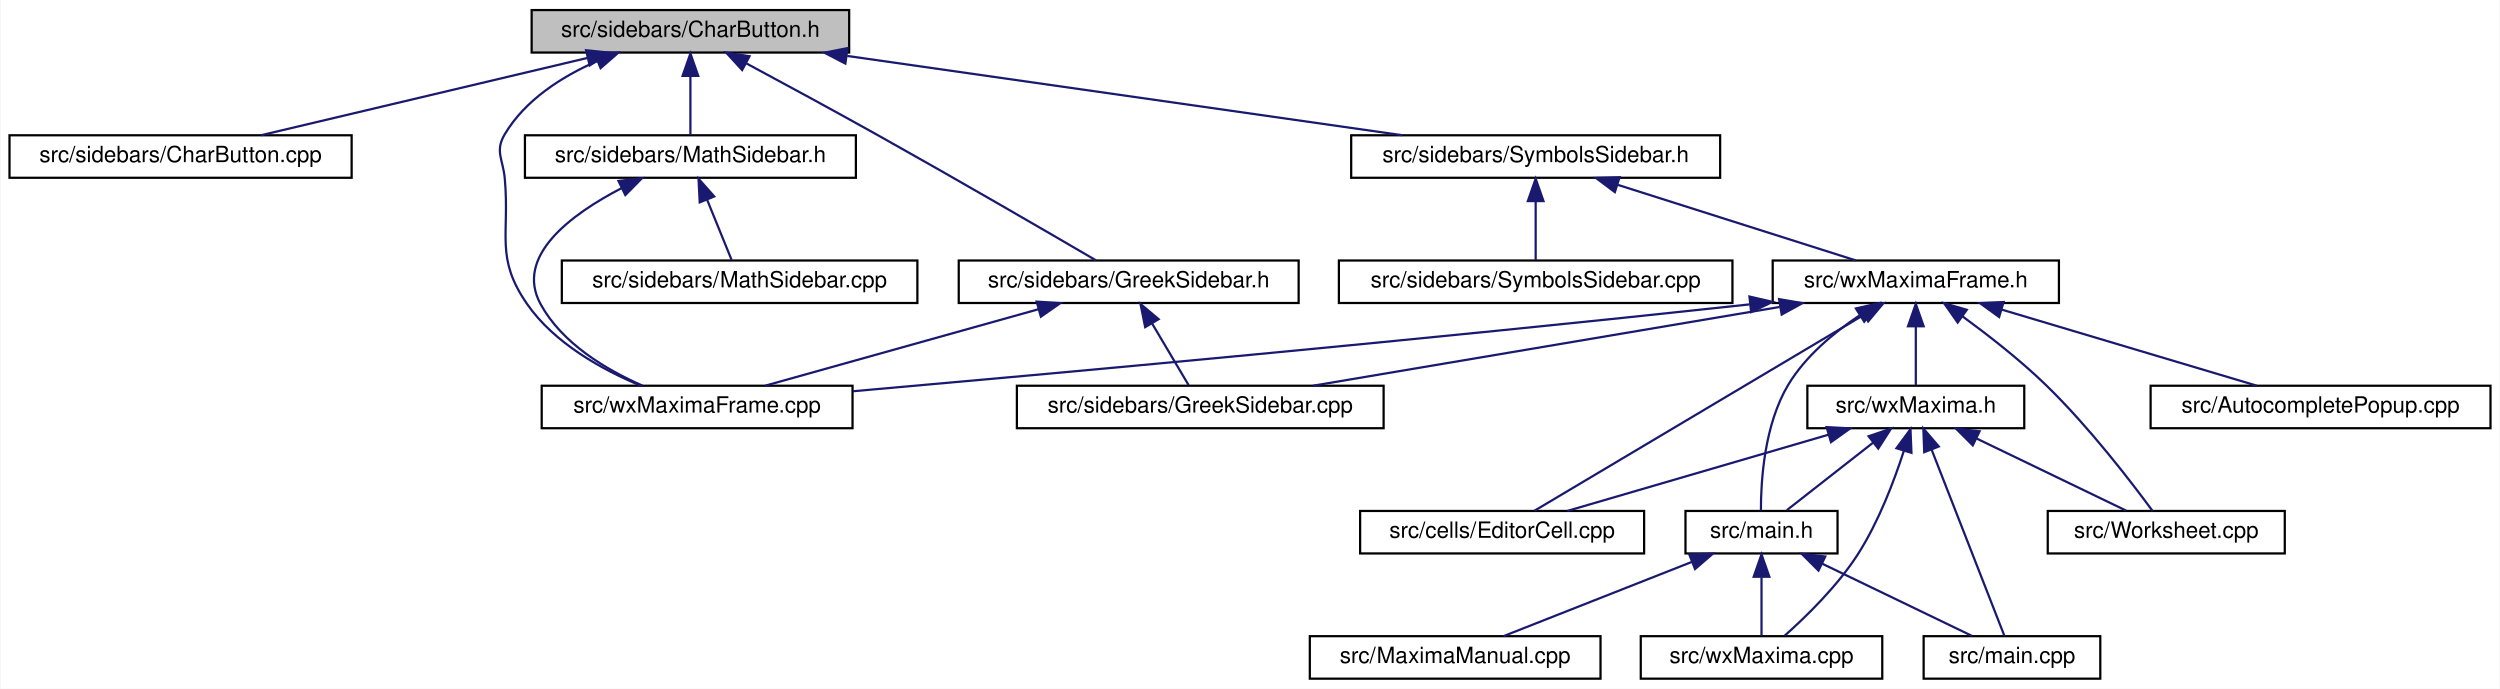
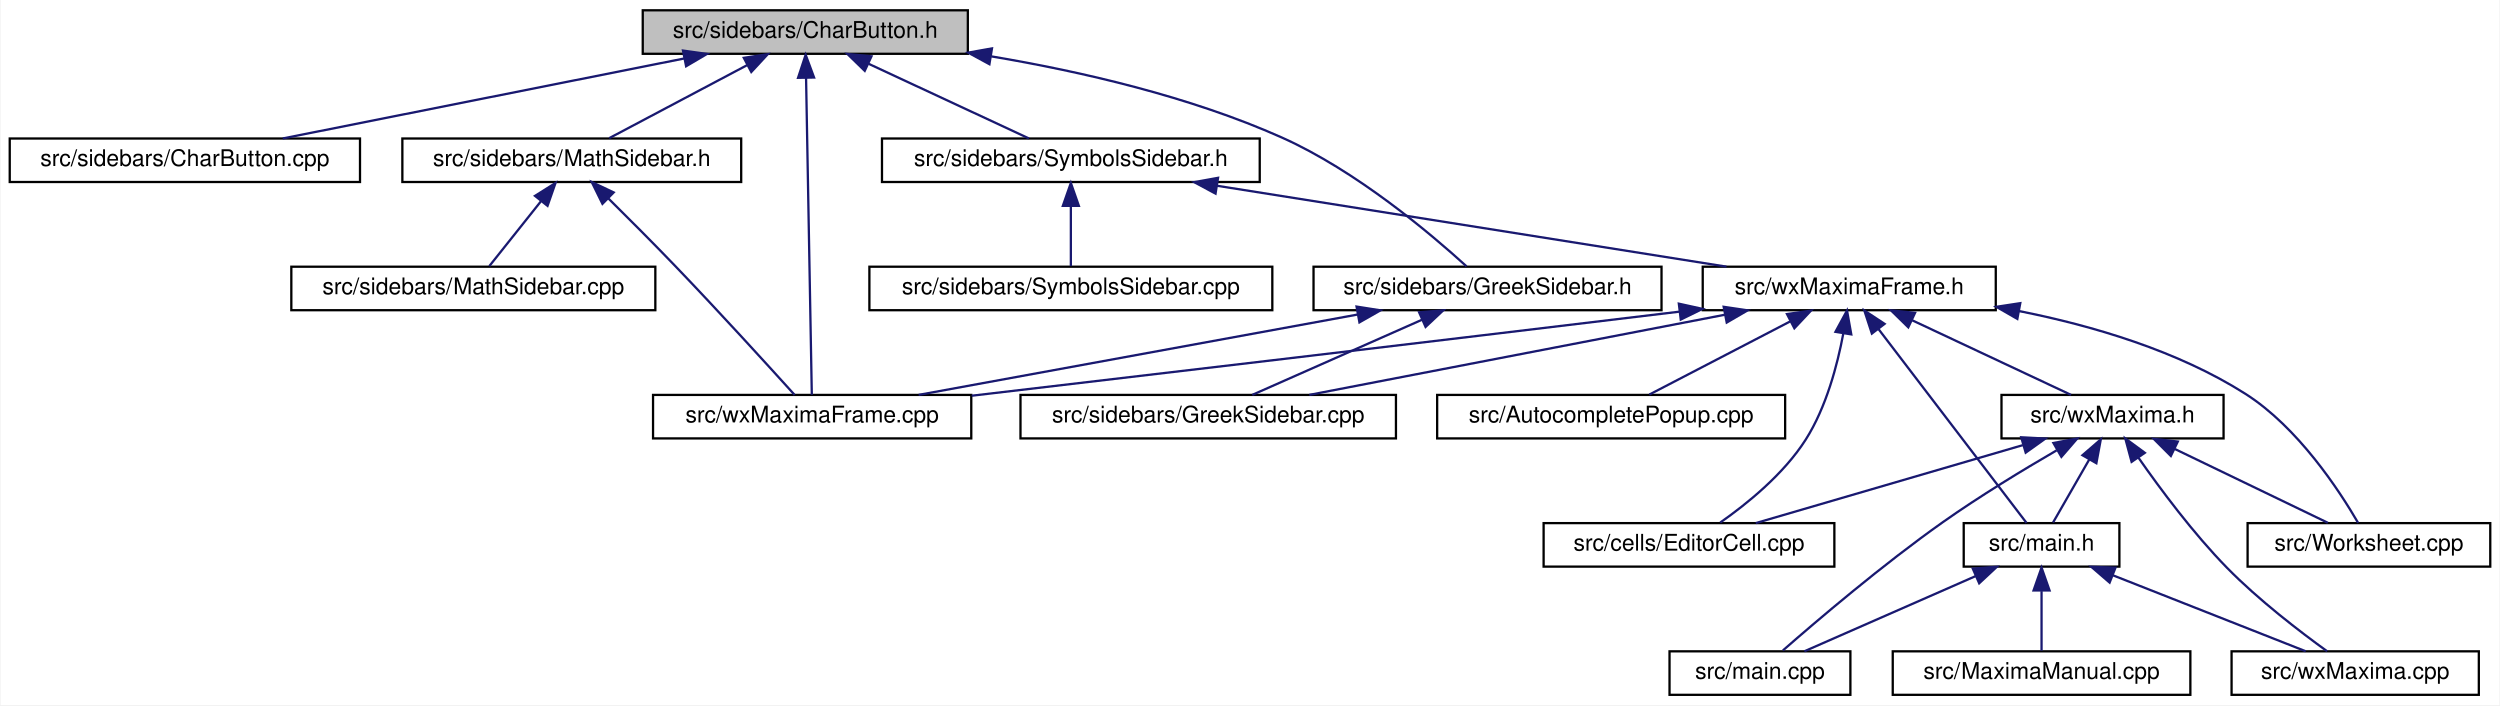
- <svg xmlns="http://www.w3.org/2000/svg" xmlns:xlink="http://www.w3.org/1999/xlink" width="1118pt" height="308pt" viewBox="0.00 0.00 1117.50 308.00">
+ <svg xmlns="http://www.w3.org/2000/svg" xmlns:xlink="http://www.w3.org/1999/xlink" width="1092pt" height="308pt" viewBox="0.00 0.00 1091.50 308.00">
  <g id="graph0" class="graph" transform="scale(1 1) rotate(0) translate(4 304)">
-     <polygon fill="white" stroke="transparent" points="-4,4 -4,-304 1113.5,-304 1113.5,4 -4,4" />
+     <polygon fill="white" stroke="transparent" points="-4,4 -4,-304 1087.5,-304 1087.5,4 -4,4" />
    <g id="node1" class="node">
      <g id="a_node1">
        <a xlink:title="This file contains the definition of the class Charbutton that allows to select arbitrary unicode sym...">
-           <polygon fill="#bfbfbf" stroke="black" points="233.5,-280.5 233.5,-299.5 375.5,-299.5 375.5,-280.5 233.5,-280.5" />
-           <text text-anchor="middle" x="304.5" y="-287.5" font-family="Helvetica,sans-Serif" font-size="10.00">src/sidebars/CharButton.h</text>
+           <polygon fill="#bfbfbf" stroke="black" points="276.5,-280.5 276.5,-299.5 418.5,-299.5 418.5,-280.5 276.5,-280.5" />
+           <text text-anchor="middle" x="347.5" y="-287.5" font-family="Helvetica,sans-Serif" font-size="10.00">src/sidebars/CharButton.h</text>
        </a>
      </g>
    </g>
    <g id="node2" class="node">
      <g id="a_node2">
        <a xlink:href="CharButton_8cpp.html" target="_top" xlink:title="This file defines the class CharacterButton.">
          <polygon fill="white" stroke="black" points="0,-224.5 0,-243.5 153,-243.5 153,-224.5 0,-224.5" />
          <text text-anchor="middle" x="76.5" y="-231.5" font-family="Helvetica,sans-Serif" font-size="10.00">src/sidebars/CharButton.cpp</text>
        </a>
      </g>
    </g>
    <g id="edge1" class="edge">
-       <path fill="none" stroke="midnightblue" d="M258.43,-278.09C215.35,-267.89 151.91,-252.86 112.46,-243.52" />
-       <polygon fill="midnightblue" stroke="midnightblue" points="257.84,-281.54 268.37,-280.44 259.45,-274.73 257.84,-281.54" />
+       <path fill="none" stroke="midnightblue" d="M294.67,-278.47C243.46,-268.27 166.73,-252.98 119.24,-243.52" />
+       <polygon fill="midnightblue" stroke="midnightblue" points="294.07,-281.92 304.56,-280.44 295.44,-275.06 294.07,-281.92" />
    </g>
    <g id="node3" class="node">
      <g id="a_node3">
-         <a xlink:href="GreekSidebar_8h.html" target="_top" xlink:title="This file declares the class wxMaximaFrame.">
-           <polygon fill="white" stroke="black" points="424.5,-168.5 424.5,-187.5 576.5,-187.5 576.5,-168.5 424.5,-168.5" />
-           <text text-anchor="middle" x="500.5" y="-175.5" font-family="Helvetica,sans-Serif" font-size="10.00">src/sidebars/GreekSidebar.h</text>
+         <a xlink:href="MathSidebar_8h.html" target="_top" xlink:title="This file declares the class wxMaximaFrame.">
+           <polygon fill="white" stroke="black" points="171.5,-224.5 171.5,-243.5 319.5,-243.5 319.5,-224.5 171.5,-224.5" />
+           <text text-anchor="middle" x="245.5" y="-231.5" font-family="Helvetica,sans-Serif" font-size="10.00">src/sidebars/MathSidebar.h</text>
        </a>
      </g>
    </g>
    <g id="edge2" class="edge">
-       <path fill="none" stroke="midnightblue" d="M329.5,-275.66C346.02,-266.79 368.12,-254.82 387.5,-244 423.07,-224.13 464.48,-200.07 485.94,-187.53" />
-       <polygon fill="midnightblue" stroke="midnightblue" points="327.64,-272.68 320.48,-280.49 330.94,-278.85 327.64,-272.68" />
+       <path fill="none" stroke="midnightblue" d="M322.17,-275.59C303.31,-265.61 278.12,-252.27 261.85,-243.65" />
+       <polygon fill="midnightblue" stroke="midnightblue" points="320.64,-278.74 331.11,-280.32 323.91,-272.55 320.64,-278.74" />
    </g>
    <g id="node5" class="node">
      <g id="a_node5">
        <a xlink:href="wxMaximaFrame_8cpp.html" target="_top" xlink:title="This file defines the class wxMaximaFrame.">
-           <polygon fill="white" stroke="black" points="238,-112.5 238,-131.5 377,-131.5 377,-112.5 238,-112.5" />
-           <text text-anchor="middle" x="307.5" y="-119.5" font-family="Helvetica,sans-Serif" font-size="10.00">src/wxMaximaFrame.cpp</text>
+           <polygon fill="white" stroke="black" points="281,-112.5 281,-131.5 420,-131.5 420,-112.5 281,-112.5" />
+           <text text-anchor="middle" x="350.5" y="-119.5" font-family="Helvetica,sans-Serif" font-size="10.00">src/wxMaximaFrame.cpp</text>
        </a>
      </g>
    </g>
    <g id="edge26" class="edge">
-       <path fill="none" stroke="midnightblue" d="M262.64,-276.61C246.89,-269.69 230.6,-259.28 221.5,-244 216.95,-236.36 220.72,-232.85 221.5,-224 223.73,-198.82 217.09,-188.77 231.5,-168 243.65,-150.49 265.01,-138.73 282,-131.63" />
-       <polygon fill="midnightblue" stroke="midnightblue" points="261.73,-280.02 272.32,-280.49 264.33,-273.52 261.73,-280.02" />
+       <path fill="none" stroke="midnightblue" d="M347.84,-269.93C348.5,-233.92 349.88,-157.23 350.35,-131.57" />
+       <polygon fill="midnightblue" stroke="midnightblue" points="344.34,-270.01 347.66,-280.08 351.34,-270.14 344.34,-270.01" />
    </g>
    <g id="node6" class="node">
      <g id="a_node6">
        <a xlink:href="SymbolsSidebar_8h.html" target="_top" xlink:title="This file declares the class wxMaximaFrame.">
-           <polygon fill="white" stroke="black" points="600,-224.5 600,-243.5 765,-243.5 765,-224.5 600,-224.5" />
-           <text text-anchor="middle" x="682.5" y="-231.5" font-family="Helvetica,sans-Serif" font-size="10.00">src/sidebars/SymbolsSidebar.h</text>
+           <polygon fill="white" stroke="black" points="381,-224.5 381,-243.5 546,-243.5 546,-224.5 381,-224.5" />
+           <text text-anchor="middle" x="463.5" y="-231.5" font-family="Helvetica,sans-Serif" font-size="10.00">src/sidebars/SymbolsSidebar.h</text>
        </a>
      </g>
    </g>
    <g id="edge5" class="edge">
-       <path fill="none" stroke="midnightblue" d="M374.64,-278.98C446.05,-268.78 555.54,-253.14 622.88,-243.52" />
-       <polygon fill="midnightblue" stroke="midnightblue" points="373.8,-275.56 364.4,-280.44 374.79,-282.49 373.8,-275.56" />
-     </g>
-     <g id="node17" class="node">
-       <g id="a_node17">
-         <a xlink:href="MathSidebar_8h.html" target="_top" xlink:title="This file declares the class wxMaximaFrame.">
-           <polygon fill="white" stroke="black" points="230.5,-224.5 230.5,-243.5 378.5,-243.5 378.5,-224.5 230.5,-224.5" />
-           <text text-anchor="middle" x="304.5" y="-231.5" font-family="Helvetica,sans-Serif" font-size="10.00">src/sidebars/MathSidebar.h</text>
+       <path fill="none" stroke="midnightblue" d="M375.22,-276.1C396.89,-266.01 426.4,-252.27 445.21,-243.52" />
+       <polygon fill="midnightblue" stroke="midnightblue" points="373.47,-273.05 365.88,-280.44 376.42,-279.4 373.47,-273.05" />
+     </g>
+     <g id="node18" class="node">
+       <g id="a_node18">
+         <a xlink:href="GreekSidebar_8h.html" target="_top" xlink:title="This file declares the class wxMaximaFrame.">
+           <polygon fill="white" stroke="black" points="569.5,-168.5 569.5,-187.5 721.5,-187.5 721.5,-168.5 569.5,-168.5" />
+           <text text-anchor="middle" x="645.5" y="-175.5" font-family="Helvetica,sans-Serif" font-size="10.00">src/sidebars/GreekSidebar.h</text>
        </a>
      </g>
    </g>
    <g id="edge23" class="edge">
-       <path fill="none" stroke="midnightblue" d="M304.5,-269.8C304.5,-260.91 304.5,-250.78 304.5,-243.75" />
-       <polygon fill="midnightblue" stroke="midnightblue" points="301,-270.08 304.5,-280.08 308,-270.08 301,-270.08" />
+       <path fill="none" stroke="midnightblue" d="M428.74,-279.38C468.21,-272.73 515.61,-261.78 555.5,-244 588.24,-229.41 620.92,-201.71 636.34,-187.65" />
+       <polygon fill="midnightblue" stroke="midnightblue" points="427.93,-275.96 418.62,-281.01 429.05,-282.87 427.93,-275.96" />
    </g>
    <g id="node4" class="node">
      <g id="a_node4">
-         <a xlink:href="GreekSidebar_8cpp.html" target="_top" xlink:title="This file defines the class GreekSidebar.">
-           <polygon fill="white" stroke="black" points="450.5,-112.5 450.5,-131.5 614.5,-131.5 614.5,-112.5 450.5,-112.5" />
-           <text text-anchor="middle" x="532.5" y="-119.5" font-family="Helvetica,sans-Serif" font-size="10.00">src/sidebars/GreekSidebar.cpp</text>
+         <a xlink:href="MathSidebar_8cpp.html" target="_top" xlink:title="This file defines the class SymbolsSidebar.">
+           <polygon fill="white" stroke="black" points="123,-168.5 123,-187.5 282,-187.5 282,-168.5 123,-168.5" />
+           <text text-anchor="middle" x="202.5" y="-175.5" font-family="Helvetica,sans-Serif" font-size="10.00">src/sidebars/MathSidebar.cpp</text>
        </a>
      </g>
    </g>
    <g id="edge3" class="edge">
-       <path fill="none" stroke="midnightblue" d="M511,-159.27C516.47,-150.05 522.92,-139.17 527.31,-131.75" />
-       <polygon fill="midnightblue" stroke="midnightblue" points="507.87,-157.7 505.78,-168.08 513.89,-161.26 507.87,-157.7" />
+       <path fill="none" stroke="midnightblue" d="M232.08,-216.14C224.59,-206.74 215.56,-195.4 209.47,-187.75" />
+       <polygon fill="midnightblue" stroke="midnightblue" points="229.43,-218.44 238.4,-224.08 234.91,-214.08 229.43,-218.44" />
    </g>
    <g id="edge4" class="edge">
-       <path fill="none" stroke="midnightblue" d="M460.11,-165.7C423.68,-155.51 370.91,-140.74 337.94,-131.52" />
-       <polygon fill="midnightblue" stroke="midnightblue" points="459.35,-169.12 469.92,-168.44 461.23,-162.38 459.35,-169.12" />
+       <path fill="none" stroke="midnightblue" d="M261.48,-217.33C270.15,-208.75 281.01,-197.88 290.5,-188 309.65,-168.07 331.53,-144.03 342.84,-131.51" />
+       <polygon fill="midnightblue" stroke="midnightblue" points="258.9,-214.96 254.23,-224.47 263.81,-219.95 258.9,-214.96" />
    </g>
    <g id="node7" class="node">
      <g id="a_node7">
        <a xlink:href="SymbolsSidebar_8cpp.html" target="_top" xlink:title="This file defines the class SymbolsSidebar.">
-           <polygon fill="white" stroke="black" points="594.5,-168.5 594.5,-187.5 770.5,-187.5 770.5,-168.5 594.5,-168.5" />
-           <text text-anchor="middle" x="682.5" y="-175.5" font-family="Helvetica,sans-Serif" font-size="10.00">src/sidebars/SymbolsSidebar.cpp</text>
+           <polygon fill="white" stroke="black" points="375.5,-168.5 375.5,-187.5 551.5,-187.5 551.5,-168.5 375.5,-168.5" />
+           <text text-anchor="middle" x="463.5" y="-175.5" font-family="Helvetica,sans-Serif" font-size="10.00">src/sidebars/SymbolsSidebar.cpp</text>
        </a>
      </g>
    </g>
    <g id="edge6" class="edge">
-       <path fill="none" stroke="midnightblue" d="M682.5,-213.8C682.5,-204.91 682.5,-194.78 682.5,-187.75" />
-       <polygon fill="midnightblue" stroke="midnightblue" points="679,-214.08 682.5,-224.08 686,-214.08 679,-214.08" />
+       <path fill="none" stroke="midnightblue" d="M463.5,-213.8C463.5,-204.91 463.5,-194.78 463.5,-187.75" />
+       <polygon fill="midnightblue" stroke="midnightblue" points="460,-214.08 463.5,-224.08 467,-214.08 460,-214.08" />
    </g>
    <g id="node8" class="node">
      <g id="a_node8">
        <a xlink:href="wxMaximaFrame_8h.html" target="_top" xlink:title="This file declares the class wxMaximaFrame.">
-           <polygon fill="white" stroke="black" points="788.5,-168.5 788.5,-187.5 916.5,-187.5 916.5,-168.5 788.5,-168.5" />
-           <text text-anchor="middle" x="852.5" y="-175.5" font-family="Helvetica,sans-Serif" font-size="10.00">src/wxMaximaFrame.h</text>
+           <polygon fill="white" stroke="black" points="739.5,-168.5 739.5,-187.5 867.5,-187.5 867.5,-168.5 739.5,-168.5" />
+           <text text-anchor="middle" x="803.5" y="-175.5" font-family="Helvetica,sans-Serif" font-size="10.00">src/wxMaximaFrame.h</text>
        </a>
      </g>
    </g>
    <g id="edge7" class="edge">
-       <path fill="none" stroke="midnightblue" d="M719.32,-221.3C751.35,-211.13 797.02,-196.62 825.69,-187.52" />
-       <polygon fill="midnightblue" stroke="midnightblue" points="717.91,-218.08 709.44,-224.44 720.03,-224.75 717.91,-218.08" />
-     </g>
-     <g id="edge14" class="edge">
-       <path fill="none" stroke="midnightblue" d="M791.63,-166.73C731.16,-156.52 639.51,-141.06 582.97,-131.52" />
-       <polygon fill="midnightblue" stroke="midnightblue" points="791.35,-170.23 801.8,-168.44 792.52,-163.33 791.35,-170.23" />
-     </g>
-     <g id="edge22" class="edge">
-       <path fill="none" stroke="midnightblue" d="M778.17,-167.88C629.23,-151.71 467.21,-136.97 377.14,-129.03" />
-       <polygon fill="midnightblue" stroke="midnightblue" points="778.1,-171.39 788.42,-169 778.86,-164.43 778.1,-171.39" />
+       <path fill="none" stroke="midnightblue" d="M527.38,-222.85C591.62,-212.65 689.55,-197.1 749.88,-187.52" />
+       <polygon fill="midnightblue" stroke="midnightblue" points="526.7,-219.42 517.37,-224.44 527.8,-226.33 526.7,-219.42" />
+     </g>
+     <g id="edge21" class="edge">
+       <path fill="none" stroke="midnightblue" d="M729.43,-167.88C615.09,-154.07 494.26,-139.84 420.2,-131.15" />
+       <polygon fill="midnightblue" stroke="midnightblue" points="729.06,-171.36 739.41,-169.08 729.9,-164.41 729.06,-171.36" />
    </g>
    <g id="node9" class="node">
      <g id="a_node9">
        <a xlink:href="AutocompletePopup_8cpp.html" target="_top" xlink:title="This file defines the class AutocompletePopup.">
-           <polygon fill="white" stroke="black" points="957.5,-112.5 957.5,-131.5 1109.5,-131.5 1109.5,-112.5 957.5,-112.5" />
-           <text text-anchor="middle" x="1033.5" y="-119.5" font-family="Helvetica,sans-Serif" font-size="10.00">src/AutocompletePopup.cpp</text>
+           <polygon fill="white" stroke="black" points="623.5,-112.5 623.5,-131.5 775.5,-131.5 775.5,-112.5 623.5,-112.5" />
+           <text text-anchor="middle" x="699.5" y="-119.5" font-family="Helvetica,sans-Serif" font-size="10.00">src/AutocompletePopup.cpp</text>
        </a>
      </g>
    </g>
    <g id="edge8" class="edge">
-       <path fill="none" stroke="midnightblue" d="M890.82,-165.57C924.96,-155.38 974.16,-140.7 1004.95,-131.52" />
-       <polygon fill="midnightblue" stroke="midnightblue" points="889.76,-162.23 881.18,-168.44 891.76,-168.94 889.76,-162.23" />
+       <path fill="none" stroke="midnightblue" d="M777.67,-163.59C758.44,-153.61 732.76,-140.27 716.17,-131.65" />
+       <polygon fill="midnightblue" stroke="midnightblue" points="776.3,-166.82 786.79,-168.32 779.53,-160.61 776.3,-166.82" />
    </g>
    <g id="node10" class="node">
      <g id="a_node10">
        <a xlink:href="EditorCell_8cpp.html" target="_top" xlink:title="This file defines the class EditorCell.">
-           <polygon fill="white" stroke="black" points="604,-56.5 604,-75.5 731,-75.5 731,-56.5 604,-56.5" />
-           <text text-anchor="middle" x="667.5" y="-63.5" font-family="Helvetica,sans-Serif" font-size="10.00">src/cells/EditorCell.cpp</text>
+           <polygon fill="white" stroke="black" points="670,-56.5 670,-75.5 797,-75.5 797,-56.5 670,-56.5" />
+           <text text-anchor="middle" x="733.5" y="-63.5" font-family="Helvetica,sans-Serif" font-size="10.00">src/cells/EditorCell.cpp</text>
        </a>
      </g>
    </g>
    <g id="edge9" class="edge">
-       <path fill="none" stroke="midnightblue" d="M828.97,-163.01C790.14,-139.92 713.77,-94.51 681.95,-75.59" />
-       <polygon fill="midnightblue" stroke="midnightblue" points="827.6,-166.27 837.98,-168.37 831.18,-160.25 827.6,-166.27" />
+       <path fill="none" stroke="midnightblue" d="M800.89,-158.25C798.33,-144.6 793.47,-126.11 784.5,-112 774.87,-96.85 758.7,-83.83 747.15,-75.75" />
+       <polygon fill="midnightblue" stroke="midnightblue" points="797.48,-159.06 802.53,-168.37 804.39,-157.94 797.48,-159.06" />
    </g>
    <g id="node11" class="node">
      <g id="a_node11">
        <a xlink:href="main_8h.html" target="_top" xlink:title="This file declares the class wxMaxima that contains most of the program's logic.">
-           <polygon fill="white" stroke="black" points="749.5,-56.5 749.5,-75.5 817.5,-75.5 817.5,-56.5 749.5,-56.5" />
-           <text text-anchor="middle" x="783.5" y="-63.5" font-family="Helvetica,sans-Serif" font-size="10.00">src/main.h</text>
+           <polygon fill="white" stroke="black" points="853.5,-56.5 853.5,-75.5 921.5,-75.5 921.5,-56.5 853.5,-56.5" />
+           <text text-anchor="middle" x="887.5" y="-63.5" font-family="Helvetica,sans-Serif" font-size="10.00">src/main.h</text>
        </a>
      </g>
    </g>
    <g id="edge10" class="edge">
-       <path fill="none" stroke="midnightblue" d="M827.24,-162.89C815.8,-155.22 803.15,-144.69 795.5,-132 784.72,-114.11 783.2,-88.81 783.23,-75.67" />
-       <polygon fill="midnightblue" stroke="midnightblue" points="825.7,-166.06 836.03,-168.42 829.43,-160.14 825.7,-166.06" />
+       <path fill="none" stroke="midnightblue" d="M816.27,-160.27C834.43,-136.49 867.04,-93.79 880.94,-75.59" />
+       <polygon fill="midnightblue" stroke="midnightblue" points="813.38,-158.3 810.09,-168.37 818.94,-162.54 813.38,-158.3" />
    </g>
    <g id="node15" class="node">
      <g id="a_node15">
-         <a xlink:href="wxMaxima_8h.html" target="_top" xlink:title="This file declares the class wxMaxima that contains most of the program's logic.">
-           <polygon fill="white" stroke="black" points="804,-112.5 804,-131.5 901,-131.5 901,-112.5 804,-112.5" />
-           <text text-anchor="middle" x="852.5" y="-119.5" font-family="Helvetica,sans-Serif" font-size="10.00">src/wxMaxima.h</text>
-         </a>
-       </g>
-     </g>
-     <g id="edge15" class="edge">
-       <path fill="none" stroke="midnightblue" d="M852.5,-157.8C852.5,-148.91 852.5,-138.78 852.5,-131.75" />
-       <polygon fill="midnightblue" stroke="midnightblue" points="849,-158.08 852.5,-168.08 856,-158.08 849,-158.08" />
+         <a xlink:href="GreekSidebar_8cpp.html" target="_top" xlink:title="This file defines the class GreekSidebar.">
+           <polygon fill="white" stroke="black" points="441.5,-112.5 441.5,-131.5 605.5,-131.5 605.5,-112.5 441.5,-112.5" />
+           <text text-anchor="middle" x="523.5" y="-119.5" font-family="Helvetica,sans-Serif" font-size="10.00">src/sidebars/GreekSidebar.cpp</text>
+         </a>
+       </g>
+     </g>
+     <g id="edge14" class="edge">
+       <path fill="none" stroke="midnightblue" d="M749.25,-166.54C696.33,-156.33 616.83,-141 567.66,-131.52" />
+       <polygon fill="midnightblue" stroke="midnightblue" points="748.65,-169.99 759.13,-168.44 749.98,-163.11 748.65,-169.99" />
    </g>
    <g id="node16" class="node">
      <g id="a_node16">
+         <a xlink:href="wxMaxima_8h.html" target="_top" xlink:title="This file declares the class wxMaxima that contains most of the program's logic.">
+           <polygon fill="white" stroke="black" points="870,-112.5 870,-131.5 967,-131.5 967,-112.5 870,-112.5" />
+           <text text-anchor="middle" x="918.5" y="-119.5" font-family="Helvetica,sans-Serif" font-size="10.00">src/wxMaxima.h</text>
+         </a>
+       </g>
+     </g>
+     <g id="edge15" class="edge">
+       <path fill="none" stroke="midnightblue" d="M830.98,-164.1C852.47,-154.01 881.72,-140.27 900.36,-131.52" />
+       <polygon fill="midnightblue" stroke="midnightblue" points="829.29,-161.02 821.72,-168.44 832.26,-167.36 829.29,-161.02" />
+     </g>
+     <g id="node17" class="node">
+       <g id="a_node17">
        <a xlink:href="Worksheet_8cpp.html" target="_top" xlink:title="This file defines the class Worksheet.">
-           <polygon fill="white" stroke="black" points="911.5,-56.5 911.5,-75.5 1017.5,-75.5 1017.5,-56.5 911.5,-56.5" />
-           <text text-anchor="middle" x="964.5" y="-63.5" font-family="Helvetica,sans-Serif" font-size="10.00">src/Worksheet.cpp</text>
-         </a>
-       </g>
-     </g>
-     <g id="edge21" class="edge">
-       <path fill="none" stroke="midnightblue" d="M873.28,-162.59C884.75,-154.22 898.97,-143.16 910.5,-132 929.69,-113.44 948.89,-88.42 958.38,-75.5" />
-       <polygon fill="midnightblue" stroke="midnightblue" points="871.22,-159.75 865.13,-168.42 875.3,-165.45 871.22,-159.75" />
+           <polygon fill="white" stroke="black" points="977.5,-56.5 977.5,-75.5 1083.5,-75.5 1083.5,-56.5 977.5,-56.5" />
+           <text text-anchor="middle" x="1030.5" y="-63.5" font-family="Helvetica,sans-Serif" font-size="10.00">src/Worksheet.cpp</text>
+         </a>
+       </g>
+     </g>
+     <g id="edge22" class="edge">
+       <path fill="none" stroke="midnightblue" d="M877.58,-168.14C909.84,-161.74 946.95,-150.78 976.5,-132 999.53,-117.37 1017.6,-89.68 1025.76,-75.64" />
+       <polygon fill="midnightblue" stroke="midnightblue" points="876.92,-164.7 867.73,-169.98 878.21,-171.58 876.92,-164.7" />
    </g>
    <g id="node12" class="node">
      <g id="a_node12">
        <a xlink:href="main_8cpp.html" target="_top" xlink:title="The file that defines the starting point of the program.">
-           <polygon fill="white" stroke="black" points="856,-0.5 856,-19.5 935,-19.5 935,-0.5 856,-0.5" />
-           <text text-anchor="middle" x="895.5" y="-7.5" font-family="Helvetica,sans-Serif" font-size="10.00">src/main.cpp</text>
+           <polygon fill="white" stroke="black" points="725,-0.5 725,-19.5 804,-19.5 804,-0.5 725,-0.5" />
+           <text text-anchor="middle" x="764.5" y="-7.5" font-family="Helvetica,sans-Serif" font-size="10.00">src/main.cpp</text>
        </a>
      </g>
    </g>
    <g id="edge11" class="edge">
-       <path fill="none" stroke="midnightblue" d="M810.75,-51.86C831.52,-41.85 859.52,-28.35 877.55,-19.65" />
-       <polygon fill="midnightblue" stroke="midnightblue" points="808.98,-48.83 801.49,-56.32 812.02,-55.13 808.98,-48.83" />
+       <path fill="none" stroke="midnightblue" d="M858.73,-52.37C835.69,-42.26 804.02,-28.35 783.9,-19.52" />
+       <polygon fill="midnightblue" stroke="midnightblue" points="857.45,-55.63 868.01,-56.44 860.26,-49.22 857.45,-55.63" />
    </g>
    <g id="node13" class="node">
      <g id="a_node13">
        <a xlink:href="MaximaManual_8cpp.html" target="_top" xlink:title="This file defines the class MaximaManual.">
-           <polygon fill="white" stroke="black" points="581.5,-0.5 581.5,-19.5 711.5,-19.5 711.5,-0.5 581.5,-0.5" />
-           <text text-anchor="middle" x="646.5" y="-7.5" font-family="Helvetica,sans-Serif" font-size="10.00">src/MaximaManual.cpp</text>
+           <polygon fill="white" stroke="black" points="822.5,-0.5 822.5,-19.5 952.5,-19.5 952.5,-0.5 822.5,-0.5" />
+           <text text-anchor="middle" x="887.5" y="-7.5" font-family="Helvetica,sans-Serif" font-size="10.00">src/MaximaManual.cpp</text>
        </a>
      </g>
    </g>
    <g id="edge12" class="edge">
-       <path fill="none" stroke="midnightblue" d="M752.48,-52.77C726.74,-42.63 690.81,-28.47 668.11,-19.52" />
-       <polygon fill="midnightblue" stroke="midnightblue" points="751.21,-56.03 761.79,-56.44 753.77,-49.52 751.21,-56.03" />
+       <path fill="none" stroke="midnightblue" d="M887.5,-45.8C887.5,-36.91 887.5,-26.78 887.5,-19.75" />
+       <polygon fill="midnightblue" stroke="midnightblue" points="884,-46.08 887.5,-56.08 891,-46.08 884,-46.08" />
    </g>
    <g id="node14" class="node">
      <g id="a_node14">
        <a xlink:href="wxMaxima_8cpp.html" target="_top" xlink:title="This file defines the contents of the class wxMaxima that contains most of the program's logic.">
-           <polygon fill="white" stroke="black" points="729.5,-0.5 729.5,-19.5 837.5,-19.5 837.5,-0.5 729.5,-0.5" />
-           <text text-anchor="middle" x="783.5" y="-7.5" font-family="Helvetica,sans-Serif" font-size="10.00">src/wxMaxima.cpp</text>
+           <polygon fill="white" stroke="black" points="970.5,-0.5 970.5,-19.5 1078.5,-19.5 1078.5,-0.5 970.5,-0.5" />
+           <text text-anchor="middle" x="1024.5" y="-7.5" font-family="Helvetica,sans-Serif" font-size="10.00">src/wxMaxima.cpp</text>
        </a>
      </g>
    </g>
    <g id="edge13" class="edge">
-       <path fill="none" stroke="midnightblue" d="M783.5,-45.8C783.5,-36.91 783.5,-26.78 783.5,-19.75" />
-       <polygon fill="midnightblue" stroke="midnightblue" points="780,-46.08 783.5,-56.08 787,-46.08 780,-46.08" />
+       <path fill="none" stroke="midnightblue" d="M918.52,-52.77C944.26,-42.63 980.19,-28.47 1002.89,-19.52" />
+       <polygon fill="midnightblue" stroke="midnightblue" points="917.23,-49.52 909.21,-56.44 919.79,-56.03 917.23,-49.52" />
    </g>
    <g id="edge16" class="edge">
-       <path fill="none" stroke="midnightblue" d="M813.33,-109.57C778.43,-99.38 728.15,-84.7 696.68,-75.52" />
-       <polygon fill="midnightblue" stroke="midnightblue" points="812.61,-113 823.19,-112.44 814.57,-106.28 812.61,-113" />
+       <path fill="none" stroke="midnightblue" d="M879.33,-109.57C844.43,-99.38 794.15,-84.7 762.68,-75.52" />
+       <polygon fill="midnightblue" stroke="midnightblue" points="878.61,-113 889.19,-112.44 880.57,-106.28 878.61,-113" />
    </g>
    <g id="edge17" class="edge">
-       <path fill="none" stroke="midnightblue" d="M833.46,-106.1C821.04,-96.38 805.26,-84.03 794.79,-75.83" />
-       <polygon fill="midnightblue" stroke="midnightblue" points="831.38,-108.92 841.41,-112.32 835.7,-103.4 831.38,-108.92" />
+       <path fill="none" stroke="midnightblue" d="M908.32,-103.27C903.03,-94.05 896.78,-83.17 892.52,-75.75" />
+       <polygon fill="midnightblue" stroke="midnightblue" points="905.37,-105.15 913.38,-112.08 911.44,-101.67 905.37,-105.15" />
    </g>
    <g id="edge18" class="edge">
-       <path fill="none" stroke="midnightblue" d="M859.54,-103C868.92,-79 885.15,-37.47 892.14,-19.59" />
-       <polygon fill="midnightblue" stroke="midnightblue" points="856.26,-101.78 855.87,-112.37 862.77,-104.33 856.26,-101.78" />
+       <path fill="none" stroke="midnightblue" d="M894.12,-107.3C879.43,-98.77 860.53,-87.3 844.5,-76 818.18,-57.43 789.32,-32.84 774.51,-19.88" />
+       <polygon fill="midnightblue" stroke="midnightblue" points="892.68,-110.51 903.09,-112.45 896.16,-104.44 892.68,-110.51" />
    </g>
    <g id="edge20" class="edge">
-       <path fill="none" stroke="midnightblue" d="M847.18,-102.45C842.82,-88.93 835.84,-70.52 826.5,-56 817.38,-41.82 803.41,-28.21 793.88,-19.75" />
-       <polygon fill="midnightblue" stroke="midnightblue" points="843.85,-103.54 850.12,-112.08 850.55,-101.49 843.85,-103.54" />
+       <path fill="none" stroke="midnightblue" d="M929.84,-104.06C939.38,-90.4 953.77,-71.04 968.5,-56 982.29,-41.92 1000.39,-28.08 1012.22,-19.54" />
+       <polygon fill="midnightblue" stroke="midnightblue" points="926.83,-102.26 924.07,-112.49 932.61,-106.21 926.83,-102.26" />
    </g>
    <g id="edge19" class="edge">
-       <path fill="none" stroke="midnightblue" d="M879.75,-107.86C900.52,-97.85 928.52,-84.35 946.55,-75.65" />
-       <polygon fill="midnightblue" stroke="midnightblue" points="877.98,-104.83 870.49,-112.32 881.02,-111.13 877.98,-104.83" />
+       <path fill="none" stroke="midnightblue" d="M945.75,-107.86C966.52,-97.85 994.52,-84.35 1012.55,-75.65" />
+       <polygon fill="midnightblue" stroke="midnightblue" points="943.98,-104.83 936.49,-112.32 947.02,-111.13 943.98,-104.83" />
    </g>
    <g id="edge25" class="edge">
-       <path fill="none" stroke="midnightblue" d="M273.69,-219.84C250.95,-208.06 225.83,-189.38 237.5,-168 247.12,-150.37 266.93,-138.62 283.03,-131.56" />
-       <polygon fill="midnightblue" stroke="midnightblue" points="272.33,-223.07 282.85,-224.31 275.4,-216.78 272.33,-223.07" />
-     </g>
-     <g id="node18" class="node">
-       <g id="a_node18">
-         <a xlink:href="MathSidebar_8cpp.html" target="_top" xlink:title="This file defines the class SymbolsSidebar.">
-           <polygon fill="white" stroke="black" points="247,-168.5 247,-187.5 406,-187.5 406,-168.5 247,-168.5" />
-           <text text-anchor="middle" x="326.5" y="-175.5" font-family="Helvetica,sans-Serif" font-size="10.00">src/sidebars/MathSidebar.cpp</text>
-         </a>
-       </g>
+       <path fill="none" stroke="midnightblue" d="M588.69,-166.6C532.94,-156.4 448.94,-141.02 397.02,-131.52" />
+       <polygon fill="midnightblue" stroke="midnightblue" points="588.29,-170.09 598.76,-168.44 589.55,-163.2 588.29,-170.09" />
    </g>
    <g id="edge24" class="edge">
-       <path fill="none" stroke="midnightblue" d="M311.96,-214.69C315.67,-205.59 319.98,-195.01 322.93,-187.75" />
-       <polygon fill="midnightblue" stroke="midnightblue" points="308.66,-213.5 308.13,-224.08 315.15,-216.14 308.66,-213.5" />
+       <path fill="none" stroke="midnightblue" d="M616.96,-164.37C594.11,-154.26 562.69,-140.35 542.74,-131.52" />
+       <polygon fill="midnightblue" stroke="midnightblue" points="615.61,-167.6 626.17,-168.44 618.44,-161.2 615.61,-167.6" />
    </g>
  </g>
</svg>
